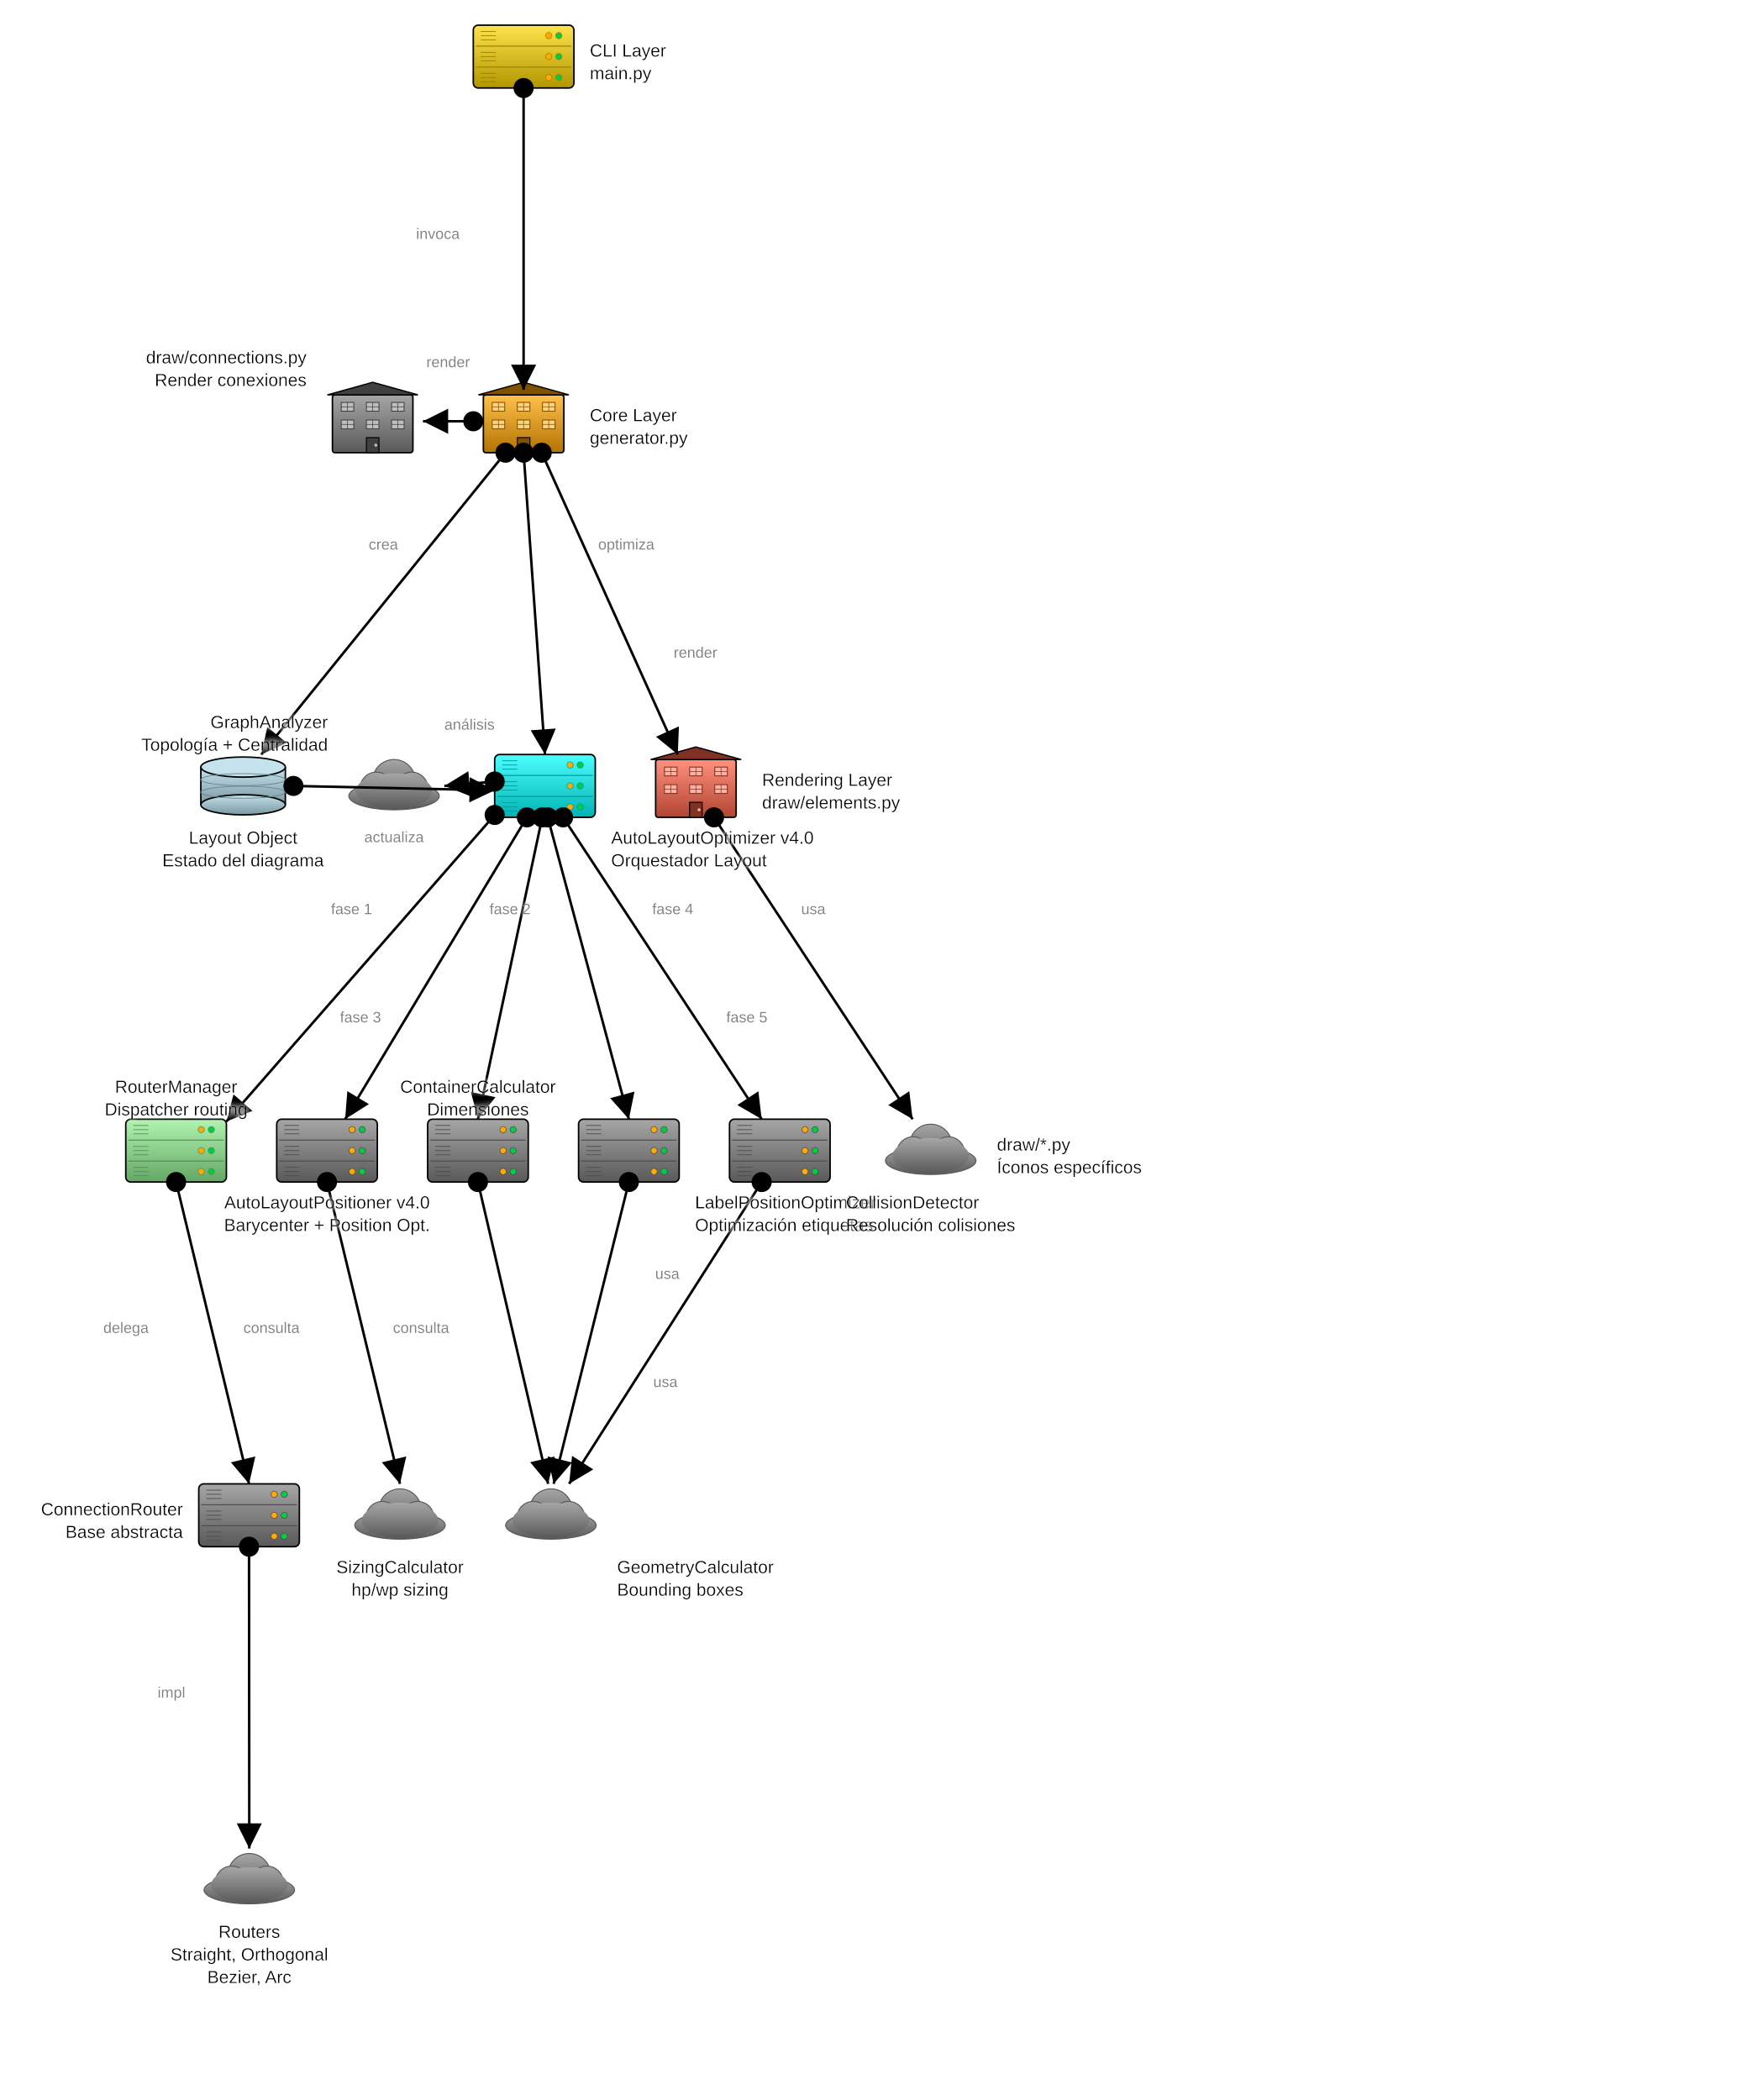
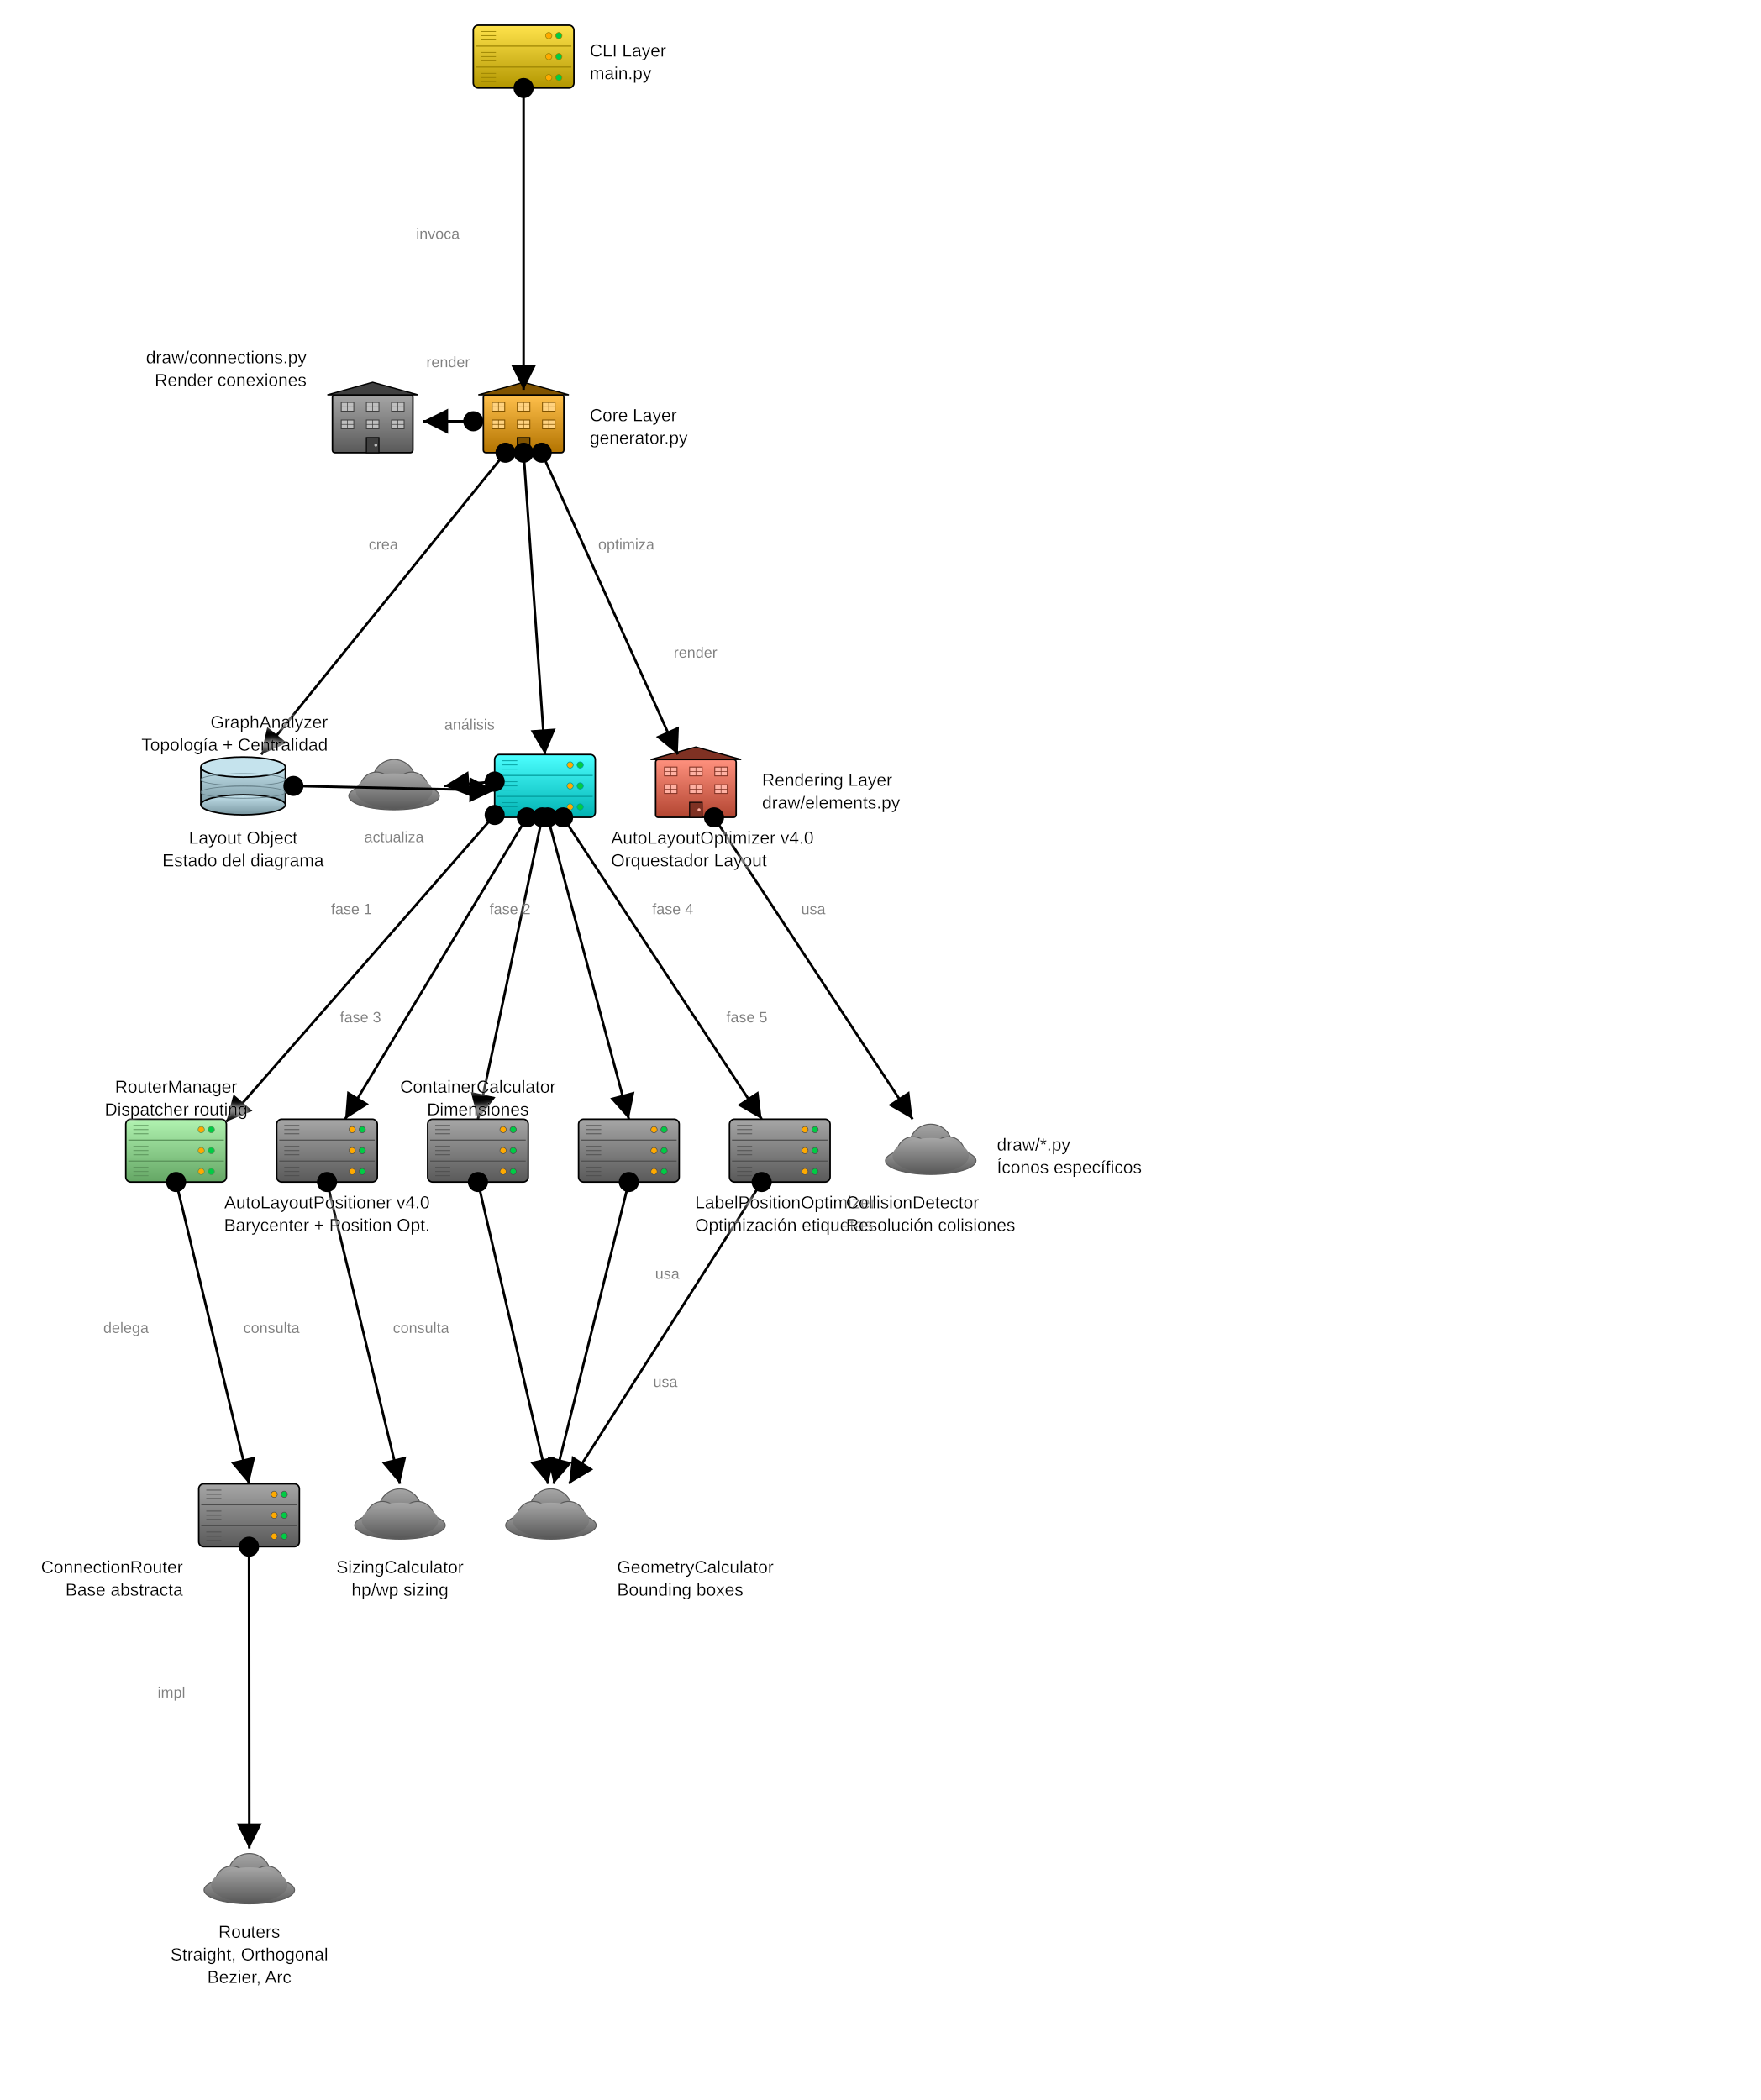
<svg xmlns="http://www.w3.org/2000/svg" baseProfile="full" height="1670" version="1.1" viewBox="0,0,1400,1670" width="1400">
  <defs>
    <filter height="140%" id="text-glow" width="140%" x="-20%" y="-20%">
      <feGaussianBlur in="SourceGraphic" result="blur" stdDeviation="2" />
      <feFlood flood-color="white" flood-opacity="1" result="color" />
      <feComposite in="color" in2="blur" operator="in" result="shadow" />
      <feMerge>
        <feMergeNode in="shadow" />
        <feMergeNode in="shadow" />
        <feMergeNode in="SourceGraphic" />
      </feMerge>
    </filter>
    <marker id="arrow-end" markerHeight="10" markerWidth="10" orient="auto" refX="10" refY="5">
      <path d="M 0 0 L 10 5 L 0 10 z" fill="black" />
    </marker>
    <marker id="arrow-start" markerHeight="10" markerWidth="10" orient="auto" refX="0" refY="5">
      <path d="M 10 0 L 0 5 L 10 10 z" fill="black" />
    </marker>
    <marker id="circle-start" markerHeight="10" markerWidth="10" orient="auto" refX="5" refY="5">
      <circle cx="5" cy="5" fill="black" r="4" />
    </marker>
    <marker id="circle-end" markerHeight="10" markerWidth="10" orient="auto" refX="5" refY="5">
      <circle cx="5" cy="5" fill="black" r="4" />
    </marker>
    <linearGradient id="gradient-cli" x1="0%" x2="0%" y1="0%" y2="100%">
      <stop offset="0%" stop-color="#ffe34c" />
      <stop offset="100%" stop-color="#b29600" />
    </linearGradient>
    <linearGradient id="gradient-generator" x1="0%" x2="0%" y1="0%" y2="100%">
      <stop offset="0%" stop-color="#ffc04c" />
      <stop offset="100%" stop-color="#b27300" />
    </linearGradient>
    <linearGradient id="gradient-layout-obj" x1="0%" x2="0%" y1="0%" y2="100%">
      <stop offset="0%" stop-color="#c5e3ed" />
      <stop offset="100%" stop-color="#7997a1" />
    </linearGradient>
    <linearGradient id="gradient-optimizer" x1="0%" x2="0%" y1="0%" y2="100%">
      <stop offset="0%" stop-color="#4cffff" />
      <stop offset="100%" stop-color="#00b2b2" />
    </linearGradient>
    <linearGradient id="gradient-positioner" x1="0%" x2="0%" y1="0%" y2="100%">
      <stop offset="0%" stop-color="#a6a6a6" />
      <stop offset="100%" stop-color="#595959" />
    </linearGradient>
    <linearGradient id="gradient-container-calc" x1="0%" x2="0%" y1="0%" y2="100%">
      <stop offset="0%" stop-color="#a6a6a6" />
      <stop offset="100%" stop-color="#595959" />
    </linearGradient>
    <linearGradient id="gradient-sizing" x1="0%" x2="0%" y1="0%" y2="100%">
      <stop offset="0%" stop-color="#a6a6a6" />
      <stop offset="100%" stop-color="#595959" />
    </linearGradient>
    <linearGradient id="gradient-geometry" x1="0%" x2="0%" y1="0%" y2="100%">
      <stop offset="0%" stop-color="#a6a6a6" />
      <stop offset="100%" stop-color="#595959" />
    </linearGradient>
    <linearGradient id="gradient-router-manager" x1="0%" x2="0%" y1="0%" y2="100%">
      <stop offset="0%" stop-color="#b1f3b1" />
      <stop offset="100%" stop-color="#64a664" />
    </linearGradient>
    <linearGradient id="gradient-router-base" x1="0%" x2="0%" y1="0%" y2="100%">
      <stop offset="0%" stop-color="#a6a6a6" />
      <stop offset="100%" stop-color="#595959" />
    </linearGradient>
    <linearGradient id="gradient-routers" x1="0%" x2="0%" y1="0%" y2="100%">
      <stop offset="0%" stop-color="#a6a6a6" />
      <stop offset="100%" stop-color="#595959" />
    </linearGradient>
    <linearGradient id="gradient-label-opt" x1="0%" x2="0%" y1="0%" y2="100%">
      <stop offset="0%" stop-color="#a6a6a6" />
      <stop offset="100%" stop-color="#595959" />
    </linearGradient>
    <linearGradient id="gradient-collision-det" x1="0%" x2="0%" y1="0%" y2="100%">
      <stop offset="0%" stop-color="#a6a6a6" />
      <stop offset="100%" stop-color="#595959" />
    </linearGradient>
    <linearGradient id="gradient-graph-analyzer" x1="0%" x2="0%" y1="0%" y2="100%">
      <stop offset="0%" stop-color="#a6a6a6" />
      <stop offset="100%" stop-color="#595959" />
    </linearGradient>
    <linearGradient id="gradient-draw-elements" x1="0%" x2="0%" y1="0%" y2="100%">
      <stop offset="0%" stop-color="#ff917e" />
      <stop offset="100%" stop-color="#b24531" />
    </linearGradient>
    <linearGradient id="gradient-draw-connections" x1="0%" x2="0%" y1="0%" y2="100%">
      <stop offset="0%" stop-color="#a6a6a6" />
      <stop offset="100%" stop-color="#595959" />
    </linearGradient>
    <linearGradient id="gradient-draw-icons" x1="0%" x2="0%" y1="0%" y2="100%">
      <stop offset="0%" stop-color="#a6a6a6" />
      <stop offset="100%" stop-color="#595959" />
    </linearGradient>
  </defs>
  <g id="cli">
    <rect fill="url(#gradient-cli)" height="50" rx="4" ry="4" stroke="black" stroke-width="1.2" width="80" x="376.305" y="20.0" />
    <line stroke="#998100" stroke-width="0.8" x1="378.305" x2="454.305" y1="36.667" y2="36.667" />
    <line stroke="#998100" stroke-width="0.8" x1="378.305" x2="454.305" y1="53.333" y2="53.333" />
    <circle cx="444.305" cy="28.333" fill="#00cc44" r="2.5" stroke="#998100" stroke-width="0.5" />
    <circle cx="436.305" cy="28.333" fill="#ffaa00" r="2.5" stroke="#998100" stroke-width="0.5" />
    <circle cx="444.305" cy="45" fill="#00cc44" r="2.5" stroke="#998100" stroke-width="0.5" />
    <circle cx="436.305" cy="45" fill="#ffaa00" r="2.5" stroke="#998100" stroke-width="0.5" />
    <circle cx="444.305" cy="61.667" fill="#00cc44" r="2.5" stroke="#998100" stroke-width="0.5" />
    <circle cx="436.305" cy="61.667" fill="#ffaa00" r="2.5" stroke="#998100" stroke-width="0.5" />
    <line stroke="#998100" stroke-width="0.6" x1="382.305" x2="394.305" y1="25.0" y2="25.0" />
    <line stroke="#998100" stroke-width="0.6" x1="382.305" x2="394.305" y1="28.333" y2="28.333" />
    <line stroke="#998100" stroke-width="0.6" x1="382.305" x2="394.305" y1="31.667" y2="31.667" />
    <line stroke="#998100" stroke-width="0.6" x1="382.305" x2="394.305" y1="41.667" y2="41.667" />
    <line stroke="#998100" stroke-width="0.6" x1="382.305" x2="394.305" y1="45" y2="45" />
    <line stroke="#998100" stroke-width="0.6" x1="382.305" x2="394.305" y1="48.333" y2="48.333" />
    <line stroke="#998100" stroke-width="0.6" x1="382.305" x2="394.305" y1="58.333" y2="58.333" />
    <line stroke="#998100" stroke-width="0.6" x1="382.305" x2="394.305" y1="61.667" y2="61.667" />
    <line stroke="#998100" stroke-width="0.6" x1="382.305" x2="394.305" y1="65.0" y2="65.0" />
  </g>
  <g id="generator">
    <rect fill="url(#gradient-generator)" height="46" rx="2" ry="2" stroke="black" stroke-width="1.2" width="64" x="384.305" y="314.0" />
    <polygon fill="#7f5200" points="380.305,314.0 416.305,304.0 452.305,314.0" stroke="black" stroke-width="1.0" />
    <rect fill="#ffd27f" height="7" stroke="#7f5200" stroke-width="0.7" width="10" x="391.305" y="320.0" />
    <line stroke="#7f5200" stroke-width="0.5" x1="396.305" x2="396.305" y1="320.0" y2="327.0" />
    <line stroke="#7f5200" stroke-width="0.5" x1="391.305" x2="401.305" y1="323.5" y2="323.5" />
    <rect fill="#ffd27f" height="7" stroke="#7f5200" stroke-width="0.7" width="10" x="411.305" y="320.0" />
    <line stroke="#7f5200" stroke-width="0.5" x1="416.305" x2="416.305" y1="320.0" y2="327.0" />
    <line stroke="#7f5200" stroke-width="0.5" x1="411.305" x2="421.305" y1="323.5" y2="323.5" />
    <rect fill="#ffd27f" height="7" stroke="#7f5200" stroke-width="0.7" width="10" x="431.305" y="320.0" />
    <line stroke="#7f5200" stroke-width="0.5" x1="436.305" x2="436.305" y1="320.0" y2="327.0" />
    <line stroke="#7f5200" stroke-width="0.5" x1="431.305" x2="441.305" y1="323.5" y2="323.5" />
    <rect fill="#ffd27f" height="7" stroke="#7f5200" stroke-width="0.7" width="10" x="391.305" y="334.0" />
    <line stroke="#7f5200" stroke-width="0.5" x1="396.305" x2="396.305" y1="334.0" y2="341.0" />
    <line stroke="#7f5200" stroke-width="0.5" x1="391.305" x2="401.305" y1="337.5" y2="337.5" />
    <rect fill="#ffd27f" height="7" stroke="#7f5200" stroke-width="0.7" width="10" x="411.305" y="334.0" />
    <line stroke="#7f5200" stroke-width="0.5" x1="416.305" x2="416.305" y1="334.0" y2="341.0" />
    <line stroke="#7f5200" stroke-width="0.5" x1="411.305" x2="421.305" y1="337.5" y2="337.5" />
    <rect fill="#ffd27f" height="7" stroke="#7f5200" stroke-width="0.7" width="10" x="431.305" y="334.0" />
    <line stroke="#7f5200" stroke-width="0.5" x1="436.305" x2="436.305" y1="334.0" y2="341.0" />
    <line stroke="#7f5200" stroke-width="0.5" x1="431.305" x2="441.305" y1="337.5" y2="337.5" />
    <rect fill="#7f5200" height="12" stroke="black" stroke-width="0.8" width="10" x="411.305" y="348.0" />
    <circle cx="418.805" cy="354.0" fill="#ffd27f" r="1.2" />
  </g>
  <g id="layout-obj">
    <rect fill="url(#gradient-layout-obj)" height="30.0" stroke="none" width="67.2" x="159.688" y="610.0" />
    <line stroke="black" stroke-width="1.2" x1="159.688" x2="159.688" y1="610.0" y2="640.0" />
    <line stroke="black" stroke-width="1.2" x1="226.888" x2="226.888" y1="610.0" y2="640.0" />
    <ellipse cx="193.288" cy="640.0" fill="url(#gradient-layout-obj)" rx="33.6" ry="8" stroke="black" stroke-width="1.2" />
    <ellipse cx="193.288" cy="610.0" fill="#c5e3ed" rx="33.6" ry="8" stroke="black" stroke-width="1.2" />
    <ellipse cx="193.288" cy="620.0" fill="none" rx="33.6" ry="4.8" stroke="#67818a" stroke-width="0.6" />
    <ellipse cx="193.288" cy="630.0" fill="none" rx="33.6" ry="4.8" stroke="#67818a" stroke-width="0.6" />
  </g>
  <g id="optimizer">
    <rect fill="url(#gradient-optimizer)" height="50" rx="4" ry="4" stroke="black" stroke-width="1.2" width="80" x="393.288" y="600.0" />
    <line stroke="#009999" stroke-width="0.8" x1="395.288" x2="471.288" y1="616.667" y2="616.667" />
    <line stroke="#009999" stroke-width="0.8" x1="395.288" x2="471.288" y1="633.333" y2="633.333" />
    <circle cx="461.288" cy="608.333" fill="#00cc44" r="2.5" stroke="#009999" stroke-width="0.5" />
    <circle cx="453.288" cy="608.333" fill="#ffaa00" r="2.5" stroke="#009999" stroke-width="0.5" />
    <circle cx="461.288" cy="625.0" fill="#00cc44" r="2.5" stroke="#009999" stroke-width="0.5" />
    <circle cx="453.288" cy="625.0" fill="#ffaa00" r="2.5" stroke="#009999" stroke-width="0.5" />
    <circle cx="461.288" cy="641.667" fill="#00cc44" r="2.5" stroke="#009999" stroke-width="0.5" />
    <circle cx="453.288" cy="641.667" fill="#ffaa00" r="2.5" stroke="#009999" stroke-width="0.5" />
    <line stroke="#009999" stroke-width="0.6" x1="399.288" x2="411.288" y1="605.0" y2="605.0" />
    <line stroke="#009999" stroke-width="0.6" x1="399.288" x2="411.288" y1="608.333" y2="608.333" />
    <line stroke="#009999" stroke-width="0.6" x1="399.288" x2="411.288" y1="611.667" y2="611.667" />
    <line stroke="#009999" stroke-width="0.6" x1="399.288" x2="411.288" y1="621.667" y2="621.667" />
    <line stroke="#009999" stroke-width="0.6" x1="399.288" x2="411.288" y1="625.0" y2="625.0" />
    <line stroke="#009999" stroke-width="0.6" x1="399.288" x2="411.288" y1="628.333" y2="628.333" />
    <line stroke="#009999" stroke-width="0.6" x1="399.288" x2="411.288" y1="638.333" y2="638.333" />
    <line stroke="#009999" stroke-width="0.6" x1="399.288" x2="411.288" y1="641.667" y2="641.667" />
    <line stroke="#009999" stroke-width="0.6" x1="399.288" x2="411.288" y1="645.0" y2="645.0" />
  </g>
  <g id="positioner">
    <rect fill="url(#gradient-positioner)" height="50" rx="4" ry="4" stroke="black" stroke-width="1.2" width="80" x="220.0" y="890.0" />
    <line stroke="#4c4c4c" stroke-width="0.8" x1="222.0" x2="298.0" y1="906.667" y2="906.667" />
    <line stroke="#4c4c4c" stroke-width="0.8" x1="222.0" x2="298.0" y1="923.333" y2="923.333" />
    <circle cx="288.0" cy="898.333" fill="#00cc44" r="2.5" stroke="#4c4c4c" stroke-width="0.5" />
    <circle cx="280.0" cy="898.333" fill="#ffaa00" r="2.5" stroke="#4c4c4c" stroke-width="0.5" />
    <circle cx="288.0" cy="915.0" fill="#00cc44" r="2.5" stroke="#4c4c4c" stroke-width="0.5" />
    <circle cx="280.0" cy="915.0" fill="#ffaa00" r="2.5" stroke="#4c4c4c" stroke-width="0.5" />
    <circle cx="288.0" cy="931.667" fill="#00cc44" r="2.5" stroke="#4c4c4c" stroke-width="0.5" />
    <circle cx="280.0" cy="931.667" fill="#ffaa00" r="2.5" stroke="#4c4c4c" stroke-width="0.5" />
    <line stroke="#4c4c4c" stroke-width="0.6" x1="226.0" x2="238.0" y1="895.0" y2="895.0" />
    <line stroke="#4c4c4c" stroke-width="0.6" x1="226.0" x2="238.0" y1="898.333" y2="898.333" />
    <line stroke="#4c4c4c" stroke-width="0.6" x1="226.0" x2="238.0" y1="901.667" y2="901.667" />
    <line stroke="#4c4c4c" stroke-width="0.6" x1="226.0" x2="238.0" y1="911.667" y2="911.667" />
    <line stroke="#4c4c4c" stroke-width="0.6" x1="226.0" x2="238.0" y1="915.0" y2="915.0" />
    <line stroke="#4c4c4c" stroke-width="0.6" x1="226.0" x2="238.0" y1="918.333" y2="918.333" />
    <line stroke="#4c4c4c" stroke-width="0.6" x1="226.0" x2="238.0" y1="928.333" y2="928.333" />
    <line stroke="#4c4c4c" stroke-width="0.6" x1="226.0" x2="238.0" y1="931.667" y2="931.667" />
    <line stroke="#4c4c4c" stroke-width="0.6" x1="226.0" x2="238.0" y1="935.0" y2="935.0" />
  </g>
  <g id="container-calc">
    <rect fill="url(#gradient-container-calc)" height="50" rx="4" ry="4" stroke="black" stroke-width="1.2" width="80" x="340.0" y="890.0" />
    <line stroke="#4c4c4c" stroke-width="0.8" x1="342.0" x2="418.0" y1="906.667" y2="906.667" />
    <line stroke="#4c4c4c" stroke-width="0.8" x1="342.0" x2="418.0" y1="923.333" y2="923.333" />
    <circle cx="408.0" cy="898.333" fill="#00cc44" r="2.5" stroke="#4c4c4c" stroke-width="0.5" />
    <circle cx="400.0" cy="898.333" fill="#ffaa00" r="2.5" stroke="#4c4c4c" stroke-width="0.5" />
    <circle cx="408.0" cy="915.0" fill="#00cc44" r="2.5" stroke="#4c4c4c" stroke-width="0.5" />
    <circle cx="400.0" cy="915.0" fill="#ffaa00" r="2.5" stroke="#4c4c4c" stroke-width="0.5" />
    <circle cx="408.0" cy="931.667" fill="#00cc44" r="2.5" stroke="#4c4c4c" stroke-width="0.5" />
    <circle cx="400.0" cy="931.667" fill="#ffaa00" r="2.5" stroke="#4c4c4c" stroke-width="0.5" />
    <line stroke="#4c4c4c" stroke-width="0.6" x1="346.0" x2="358.0" y1="895.0" y2="895.0" />
    <line stroke="#4c4c4c" stroke-width="0.6" x1="346.0" x2="358.0" y1="898.333" y2="898.333" />
    <line stroke="#4c4c4c" stroke-width="0.6" x1="346.0" x2="358.0" y1="901.667" y2="901.667" />
    <line stroke="#4c4c4c" stroke-width="0.6" x1="346.0" x2="358.0" y1="911.667" y2="911.667" />
    <line stroke="#4c4c4c" stroke-width="0.6" x1="346.0" x2="358.0" y1="915.0" y2="915.0" />
    <line stroke="#4c4c4c" stroke-width="0.6" x1="346.0" x2="358.0" y1="918.333" y2="918.333" />
    <line stroke="#4c4c4c" stroke-width="0.6" x1="346.0" x2="358.0" y1="928.333" y2="928.333" />
    <line stroke="#4c4c4c" stroke-width="0.6" x1="346.0" x2="358.0" y1="931.667" y2="931.667" />
    <line stroke="#4c4c4c" stroke-width="0.6" x1="346.0" x2="358.0" y1="935.0" y2="935.0" />
  </g>
  <g id="sizing">
    <ellipse cx="318.017" cy="1213.0" fill="url(#gradient-sizing)" rx="36.0" ry="11.0" stroke="#595959" stroke-width="0.8" />
    <circle cx="318.017" cy="1201.0" fill="url(#gradient-sizing)" r="17.0" stroke="#595959" stroke-width="0.8" />
    <circle cx="304.017" cy="1207.0" fill="url(#gradient-sizing)" r="13.0" stroke="#595959" stroke-width="0.8" />
    <circle cx="332.017" cy="1207.0" fill="url(#gradient-sizing)" r="13.0" stroke="#595959" stroke-width="0.8" />
    <ellipse cx="318.017" cy="1209.0" fill="url(#gradient-sizing)" rx="30.4" ry="14" stroke="none" />
  </g>
  <g id="geometry">
    <ellipse cx="438.017" cy="1213.0" fill="url(#gradient-geometry)" rx="36.0" ry="11.0" stroke="#595959" stroke-width="0.8" />
    <circle cx="438.017" cy="1201.0" fill="url(#gradient-geometry)" r="17.0" stroke="#595959" stroke-width="0.8" />
    <circle cx="424.017" cy="1207.0" fill="url(#gradient-geometry)" r="13.0" stroke="#595959" stroke-width="0.8" />
    <circle cx="452.017" cy="1207.0" fill="url(#gradient-geometry)" r="13.0" stroke="#595959" stroke-width="0.8" />
    <ellipse cx="438.017" cy="1209.0" fill="url(#gradient-geometry)" rx="30.4" ry="14" stroke="none" />
  </g>
  <g id="router-manager">
    <rect fill="url(#gradient-router-manager)" height="50" rx="4" ry="4" stroke="black" stroke-width="1.2" width="80" x="100.0" y="890.0" />
    <line stroke="#568e56" stroke-width="0.8" x1="102.0" x2="178.0" y1="906.667" y2="906.667" />
    <line stroke="#568e56" stroke-width="0.8" x1="102.0" x2="178.0" y1="923.333" y2="923.333" />
    <circle cx="168.0" cy="898.333" fill="#00cc44" r="2.5" stroke="#568e56" stroke-width="0.5" />
    <circle cx="160.0" cy="898.333" fill="#ffaa00" r="2.5" stroke="#568e56" stroke-width="0.5" />
    <circle cx="168.0" cy="915.0" fill="#00cc44" r="2.5" stroke="#568e56" stroke-width="0.5" />
    <circle cx="160.0" cy="915.0" fill="#ffaa00" r="2.5" stroke="#568e56" stroke-width="0.5" />
    <circle cx="168.0" cy="931.667" fill="#00cc44" r="2.5" stroke="#568e56" stroke-width="0.5" />
    <circle cx="160.0" cy="931.667" fill="#ffaa00" r="2.5" stroke="#568e56" stroke-width="0.5" />
    <line stroke="#568e56" stroke-width="0.6" x1="106.0" x2="118.0" y1="895.0" y2="895.0" />
    <line stroke="#568e56" stroke-width="0.6" x1="106.0" x2="118.0" y1="898.333" y2="898.333" />
    <line stroke="#568e56" stroke-width="0.6" x1="106.0" x2="118.0" y1="901.667" y2="901.667" />
    <line stroke="#568e56" stroke-width="0.6" x1="106.0" x2="118.0" y1="911.667" y2="911.667" />
    <line stroke="#568e56" stroke-width="0.6" x1="106.0" x2="118.0" y1="915.0" y2="915.0" />
    <line stroke="#568e56" stroke-width="0.6" x1="106.0" x2="118.0" y1="918.333" y2="918.333" />
    <line stroke="#568e56" stroke-width="0.6" x1="106.0" x2="118.0" y1="928.333" y2="928.333" />
    <line stroke="#568e56" stroke-width="0.6" x1="106.0" x2="118.0" y1="931.667" y2="931.667" />
    <line stroke="#568e56" stroke-width="0.6" x1="106.0" x2="118.0" y1="935.0" y2="935.0" />
  </g>
  <g id="router-base">
    <rect fill="url(#gradient-router-base)" height="50" rx="4" ry="4" stroke="black" stroke-width="1.2" width="80" x="158.017" y="1180.0" />
    <line stroke="#4c4c4c" stroke-width="0.8" x1="160.017" x2="236.017" y1="1196.667" y2="1196.667" />
    <line stroke="#4c4c4c" stroke-width="0.8" x1="160.017" x2="236.017" y1="1213.333" y2="1213.333" />
    <circle cx="226.017" cy="1188.333" fill="#00cc44" r="2.5" stroke="#4c4c4c" stroke-width="0.5" />
    <circle cx="218.017" cy="1188.333" fill="#ffaa00" r="2.5" stroke="#4c4c4c" stroke-width="0.5" />
    <circle cx="226.017" cy="1205.0" fill="#00cc44" r="2.5" stroke="#4c4c4c" stroke-width="0.5" />
    <circle cx="218.017" cy="1205.0" fill="#ffaa00" r="2.5" stroke="#4c4c4c" stroke-width="0.5" />
    <circle cx="226.017" cy="1221.667" fill="#00cc44" r="2.5" stroke="#4c4c4c" stroke-width="0.5" />
    <circle cx="218.017" cy="1221.667" fill="#ffaa00" r="2.5" stroke="#4c4c4c" stroke-width="0.5" />
    <line stroke="#4c4c4c" stroke-width="0.6" x1="164.017" x2="176.017" y1="1185.0" y2="1185.0" />
    <line stroke="#4c4c4c" stroke-width="0.6" x1="164.017" x2="176.017" y1="1188.333" y2="1188.333" />
    <line stroke="#4c4c4c" stroke-width="0.6" x1="164.017" x2="176.017" y1="1191.667" y2="1191.667" />
    <line stroke="#4c4c4c" stroke-width="0.6" x1="164.017" x2="176.017" y1="1201.667" y2="1201.667" />
    <line stroke="#4c4c4c" stroke-width="0.6" x1="164.017" x2="176.017" y1="1205.0" y2="1205.0" />
    <line stroke="#4c4c4c" stroke-width="0.6" x1="164.017" x2="176.017" y1="1208.333" y2="1208.333" />
    <line stroke="#4c4c4c" stroke-width="0.6" x1="164.017" x2="176.017" y1="1218.333" y2="1218.333" />
    <line stroke="#4c4c4c" stroke-width="0.6" x1="164.017" x2="176.017" y1="1221.667" y2="1221.667" />
    <line stroke="#4c4c4c" stroke-width="0.6" x1="164.017" x2="176.017" y1="1225.0" y2="1225.0" />
  </g>
  <g id="routers">
    <ellipse cx="198.22" cy="1503.0" fill="url(#gradient-routers)" rx="36.0" ry="11.0" stroke="#595959" stroke-width="0.8" />
    <circle cx="198.22" cy="1491.0" fill="url(#gradient-routers)" r="17.0" stroke="#595959" stroke-width="0.8" />
    <circle cx="184.22" cy="1497.0" fill="url(#gradient-routers)" r="13.0" stroke="#595959" stroke-width="0.8" />
    <circle cx="212.22" cy="1497.0" fill="url(#gradient-routers)" r="13.0" stroke="#595959" stroke-width="0.8" />
    <ellipse cx="198.22" cy="1499.0" fill="url(#gradient-routers)" rx="30.4" ry="14" stroke="none" />
  </g>
  <g id="label-opt">
    <rect fill="url(#gradient-label-opt)" height="50" rx="4" ry="4" stroke="black" stroke-width="1.2" width="80" x="460.0" y="890.0" />
    <line stroke="#4c4c4c" stroke-width="0.8" x1="462.0" x2="538.0" y1="906.667" y2="906.667" />
    <line stroke="#4c4c4c" stroke-width="0.8" x1="462.0" x2="538.0" y1="923.333" y2="923.333" />
    <circle cx="528.0" cy="898.333" fill="#00cc44" r="2.5" stroke="#4c4c4c" stroke-width="0.5" />
    <circle cx="520.0" cy="898.333" fill="#ffaa00" r="2.5" stroke="#4c4c4c" stroke-width="0.5" />
    <circle cx="528.0" cy="915.0" fill="#00cc44" r="2.5" stroke="#4c4c4c" stroke-width="0.5" />
    <circle cx="520.0" cy="915.0" fill="#ffaa00" r="2.5" stroke="#4c4c4c" stroke-width="0.5" />
    <circle cx="528.0" cy="931.667" fill="#00cc44" r="2.5" stroke="#4c4c4c" stroke-width="0.5" />
    <circle cx="520.0" cy="931.667" fill="#ffaa00" r="2.5" stroke="#4c4c4c" stroke-width="0.5" />
    <line stroke="#4c4c4c" stroke-width="0.6" x1="466.0" x2="478.0" y1="895.0" y2="895.0" />
    <line stroke="#4c4c4c" stroke-width="0.6" x1="466.0" x2="478.0" y1="898.333" y2="898.333" />
    <line stroke="#4c4c4c" stroke-width="0.6" x1="466.0" x2="478.0" y1="901.667" y2="901.667" />
    <line stroke="#4c4c4c" stroke-width="0.6" x1="466.0" x2="478.0" y1="911.667" y2="911.667" />
    <line stroke="#4c4c4c" stroke-width="0.6" x1="466.0" x2="478.0" y1="915.0" y2="915.0" />
    <line stroke="#4c4c4c" stroke-width="0.6" x1="466.0" x2="478.0" y1="918.333" y2="918.333" />
    <line stroke="#4c4c4c" stroke-width="0.6" x1="466.0" x2="478.0" y1="928.333" y2="928.333" />
    <line stroke="#4c4c4c" stroke-width="0.6" x1="466.0" x2="478.0" y1="931.667" y2="931.667" />
    <line stroke="#4c4c4c" stroke-width="0.6" x1="466.0" x2="478.0" y1="935.0" y2="935.0" />
  </g>
  <g id="collision-det">
    <rect fill="url(#gradient-collision-det)" height="50" rx="4" ry="4" stroke="black" stroke-width="1.2" width="80" x="580.0" y="890.0" />
    <line stroke="#4c4c4c" stroke-width="0.8" x1="582.0" x2="658.0" y1="906.667" y2="906.667" />
    <line stroke="#4c4c4c" stroke-width="0.8" x1="582.0" x2="658.0" y1="923.333" y2="923.333" />
    <circle cx="648.0" cy="898.333" fill="#00cc44" r="2.5" stroke="#4c4c4c" stroke-width="0.5" />
    <circle cx="640.0" cy="898.333" fill="#ffaa00" r="2.5" stroke="#4c4c4c" stroke-width="0.5" />
    <circle cx="648.0" cy="915.0" fill="#00cc44" r="2.5" stroke="#4c4c4c" stroke-width="0.5" />
    <circle cx="640.0" cy="915.0" fill="#ffaa00" r="2.5" stroke="#4c4c4c" stroke-width="0.5" />
    <circle cx="648.0" cy="931.667" fill="#00cc44" r="2.5" stroke="#4c4c4c" stroke-width="0.5" />
    <circle cx="640.0" cy="931.667" fill="#ffaa00" r="2.5" stroke="#4c4c4c" stroke-width="0.5" />
    <line stroke="#4c4c4c" stroke-width="0.6" x1="586.0" x2="598.0" y1="895.0" y2="895.0" />
    <line stroke="#4c4c4c" stroke-width="0.6" x1="586.0" x2="598.0" y1="898.333" y2="898.333" />
    <line stroke="#4c4c4c" stroke-width="0.6" x1="586.0" x2="598.0" y1="901.667" y2="901.667" />
    <line stroke="#4c4c4c" stroke-width="0.6" x1="586.0" x2="598.0" y1="911.667" y2="911.667" />
    <line stroke="#4c4c4c" stroke-width="0.6" x1="586.0" x2="598.0" y1="915.0" y2="915.0" />
    <line stroke="#4c4c4c" stroke-width="0.6" x1="586.0" x2="598.0" y1="918.333" y2="918.333" />
    <line stroke="#4c4c4c" stroke-width="0.6" x1="586.0" x2="598.0" y1="928.333" y2="928.333" />
    <line stroke="#4c4c4c" stroke-width="0.6" x1="586.0" x2="598.0" y1="931.667" y2="931.667" />
    <line stroke="#4c4c4c" stroke-width="0.6" x1="586.0" x2="598.0" y1="935.0" y2="935.0" />
  </g>
  <g id="graph-analyzer">
    <ellipse cx="313.288" cy="633.0" fill="url(#gradient-graph-analyzer)" rx="36.0" ry="11.0" stroke="#595959" stroke-width="0.8" />
    <circle cx="313.288" cy="621.0" fill="url(#gradient-graph-analyzer)" r="17.0" stroke="#595959" stroke-width="0.8" />
    <circle cx="299.288" cy="627.0" fill="url(#gradient-graph-analyzer)" r="13.0" stroke="#595959" stroke-width="0.8" />
    <circle cx="327.288" cy="627.0" fill="url(#gradient-graph-analyzer)" r="13.0" stroke="#595959" stroke-width="0.8" />
    <ellipse cx="313.288" cy="629.0" fill="url(#gradient-graph-analyzer)" rx="30.4" ry="14" stroke="none" />
  </g>
  <g id="draw-elements">
    <rect fill="url(#gradient-draw-elements)" height="46" rx="2" ry="2" stroke="black" stroke-width="1.2" width="64" x="521.288" y="604.0" />
    <polygon fill="#7f3123" points="517.288,604.0 553.288,594.0 589.288,604.0" stroke="black" stroke-width="1.0" />
    <rect fill="#ffb1a3" height="7" stroke="#7f3123" stroke-width="0.7" width="10" x="528.288" y="610.0" />
    <line stroke="#7f3123" stroke-width="0.5" x1="533.288" x2="533.288" y1="610.0" y2="617.0" />
    <line stroke="#7f3123" stroke-width="0.5" x1="528.288" x2="538.288" y1="613.5" y2="613.5" />
    <rect fill="#ffb1a3" height="7" stroke="#7f3123" stroke-width="0.7" width="10" x="548.288" y="610.0" />
    <line stroke="#7f3123" stroke-width="0.5" x1="553.288" x2="553.288" y1="610.0" y2="617.0" />
    <line stroke="#7f3123" stroke-width="0.5" x1="548.288" x2="558.288" y1="613.5" y2="613.5" />
    <rect fill="#ffb1a3" height="7" stroke="#7f3123" stroke-width="0.7" width="10" x="568.288" y="610.0" />
    <line stroke="#7f3123" stroke-width="0.5" x1="573.288" x2="573.288" y1="610.0" y2="617.0" />
    <line stroke="#7f3123" stroke-width="0.5" x1="568.288" x2="578.288" y1="613.5" y2="613.5" />
    <rect fill="#ffb1a3" height="7" stroke="#7f3123" stroke-width="0.7" width="10" x="528.288" y="624.0" />
    <line stroke="#7f3123" stroke-width="0.5" x1="533.288" x2="533.288" y1="624.0" y2="631.0" />
    <line stroke="#7f3123" stroke-width="0.5" x1="528.288" x2="538.288" y1="627.5" y2="627.5" />
    <rect fill="#ffb1a3" height="7" stroke="#7f3123" stroke-width="0.7" width="10" x="548.288" y="624.0" />
    <line stroke="#7f3123" stroke-width="0.5" x1="553.288" x2="553.288" y1="624.0" y2="631.0" />
    <line stroke="#7f3123" stroke-width="0.5" x1="548.288" x2="558.288" y1="627.5" y2="627.5" />
    <rect fill="#ffb1a3" height="7" stroke="#7f3123" stroke-width="0.7" width="10" x="568.288" y="624.0" />
    <line stroke="#7f3123" stroke-width="0.5" x1="573.288" x2="573.288" y1="624.0" y2="631.0" />
    <line stroke="#7f3123" stroke-width="0.5" x1="568.288" x2="578.288" y1="627.5" y2="627.5" />
    <rect fill="#7f3123" height="12" stroke="black" stroke-width="0.8" width="10" x="548.288" y="638.0" />
    <circle cx="555.788" cy="644.0" fill="#ffb1a3" r="1.2" />
  </g>
  <g id="draw-connections">
    <rect fill="url(#gradient-draw-connections)" height="46" rx="2" ry="2" stroke="black" stroke-width="1.2" width="64" x="264.305" y="314.0" />
    <polygon fill="#404040" points="260.305,314.0 296.305,304.0 332.305,314.0" stroke="black" stroke-width="1.0" />
    <rect fill="#bfbfbf" height="7" stroke="#404040" stroke-width="0.7" width="10" x="271.305" y="320.0" />
    <line stroke="#404040" stroke-width="0.5" x1="276.305" x2="276.305" y1="320.0" y2="327.0" />
    <line stroke="#404040" stroke-width="0.5" x1="271.305" x2="281.305" y1="323.5" y2="323.5" />
    <rect fill="#bfbfbf" height="7" stroke="#404040" stroke-width="0.7" width="10" x="291.305" y="320.0" />
    <line stroke="#404040" stroke-width="0.5" x1="296.305" x2="296.305" y1="320.0" y2="327.0" />
    <line stroke="#404040" stroke-width="0.5" x1="291.305" x2="301.305" y1="323.5" y2="323.5" />
    <rect fill="#bfbfbf" height="7" stroke="#404040" stroke-width="0.7" width="10" x="311.305" y="320.0" />
    <line stroke="#404040" stroke-width="0.5" x1="316.305" x2="316.305" y1="320.0" y2="327.0" />
    <line stroke="#404040" stroke-width="0.5" x1="311.305" x2="321.305" y1="323.5" y2="323.5" />
    <rect fill="#bfbfbf" height="7" stroke="#404040" stroke-width="0.7" width="10" x="271.305" y="334.0" />
    <line stroke="#404040" stroke-width="0.5" x1="276.305" x2="276.305" y1="334.0" y2="341.0" />
    <line stroke="#404040" stroke-width="0.5" x1="271.305" x2="281.305" y1="337.5" y2="337.5" />
    <rect fill="#bfbfbf" height="7" stroke="#404040" stroke-width="0.7" width="10" x="291.305" y="334.0" />
    <line stroke="#404040" stroke-width="0.5" x1="296.305" x2="296.305" y1="334.0" y2="341.0" />
    <line stroke="#404040" stroke-width="0.5" x1="291.305" x2="301.305" y1="337.5" y2="337.5" />
    <rect fill="#bfbfbf" height="7" stroke="#404040" stroke-width="0.7" width="10" x="311.305" y="334.0" />
    <line stroke="#404040" stroke-width="0.5" x1="316.305" x2="316.305" y1="334.0" y2="341.0" />
    <line stroke="#404040" stroke-width="0.5" x1="311.305" x2="321.305" y1="337.5" y2="337.5" />
    <rect fill="#404040" height="12" stroke="black" stroke-width="0.8" width="10" x="291.305" y="348.0" />
    <circle cx="298.805" cy="354.0" fill="#bfbfbf" r="1.2" />
  </g>
  <g id="draw-icons">
    <ellipse cx="740.0" cy="923.0" fill="url(#gradient-draw-icons)" rx="36.0" ry="11.0" stroke="#595959" stroke-width="0.8" />
    <circle cx="740.0" cy="911.0" fill="url(#gradient-draw-icons)" r="17.0" stroke="#595959" stroke-width="0.8" />
    <circle cx="726.0" cy="917.0" fill="url(#gradient-draw-icons)" r="13.0" stroke="#595959" stroke-width="0.8" />
    <circle cx="754.0" cy="917.0" fill="url(#gradient-draw-icons)" r="13.0" stroke="#595959" stroke-width="0.8" />
    <ellipse cx="740.0" cy="919.0" fill="url(#gradient-draw-icons)" rx="30.4" ry="14" stroke="none" />
  </g>
  <line marker-end="url(#arrow-end)" marker-start="url(#circle-start)" stroke="black" stroke-width="2" x1="416.3" x2="416.3" y1="70.0" y2="310.0" />
  <line marker-end="url(#arrow-end)" marker-start="url(#circle-start)" stroke="black" stroke-width="2" x1="401.9" x2="207.7" y1="360.0" y2="600.0" />
  <line marker-end="url(#arrow-end)" marker-start="url(#circle-start)" stroke="black" stroke-width="2" x1="416.3" x2="433.3" y1="360.0" y2="600.0" />
  <line marker-end="url(#arrow-end)" marker-start="url(#circle-start)" stroke="black" stroke-width="2" x1="418.9" x2="274.4" y1="650.0" y2="890.0" />
  <line marker-end="url(#arrow-end)" marker-start="url(#circle-start)" stroke="black" stroke-width="2" x1="431.1" x2="380.0" y1="650.0" y2="890.0" />
  <line marker-end="url(#arrow-end)" marker-start="url(#circle-start)" stroke="black" stroke-width="2" x1="393.3" x2="180.0" y1="648.1" y2="891.9" />
  <line marker-end="url(#arrow-end)" marker-start="url(#circle-start)" stroke="black" stroke-width="2" x1="435.5" x2="500.0" y1="650.0" y2="890.0" />
  <line marker-end="url(#arrow-end)" marker-start="url(#circle-start)" stroke="black" stroke-width="2" x1="447.7" x2="605.6" y1="650.0" y2="890.0" />
  <line marker-end="url(#arrow-end)" marker-start="url(#circle-start)" stroke="black" stroke-width="2" x1="393.3" x2="353.3" y1="621.5" y2="625.0" />
  <line marker-end="url(#arrow-end)" marker-start="url(#circle-start)" stroke="black" stroke-width="2" x1="260.0" x2="318.0" y1="940.0" y2="1180.0" />
  <line marker-end="url(#arrow-end)" marker-start="url(#circle-start)" stroke="black" stroke-width="2" x1="380.0" x2="435.8" y1="940.0" y2="1180.0" />
  <line marker-end="url(#arrow-end)" marker-start="url(#circle-start)" stroke="black" stroke-width="2" x1="140.0" x2="198.0" y1="940.0" y2="1180.0" />
  <line marker-end="url(#arrow-end)" marker-start="url(#circle-start)" stroke="black" stroke-width="2" x1="198.0" x2="198.2" y1="1230.0" y2="1470.0" />
  <line marker-end="url(#arrow-end)" marker-start="url(#circle-start)" stroke="black" stroke-width="2" x1="500.0" x2="440.2" y1="940.0" y2="1180.0" />
  <line marker-end="url(#arrow-end)" marker-start="url(#circle-start)" stroke="black" stroke-width="2" x1="605.6" x2="452.5" y1="940.0" y2="1180.0" />
  <line marker-end="url(#circle-end)" marker-start="url(#arrow-start)" stroke="black" stroke-width="2" x1="393.3" x2="233.3" y1="628.5" y2="625.0" />
  <line marker-end="url(#arrow-end)" marker-start="url(#circle-start)" stroke="black" stroke-width="2" x1="430.7" x2="538.9" y1="360.0" y2="600.0" />
  <line marker-end="url(#arrow-end)" marker-start="url(#circle-start)" stroke="black" stroke-width="2" x1="376.3" x2="336.3" y1="335.0" y2="335.0" />
  <line marker-end="url(#arrow-end)" marker-start="url(#circle-start)" stroke="black" stroke-width="2" x1="567.7" x2="725.6" y1="650.0" y2="890.0" />
  <text fill="black" filter="url(#text-glow)" font-family="Arial, sans-serif" font-size="14px" text-anchor="start" x="468.905" y="45.0">CLI Layer</text>
  <text fill="black" filter="url(#text-glow)" font-family="Arial, sans-serif" font-size="14px" text-anchor="start" x="468.905" y="63.0">main.py</text>
  <text fill="black" filter="url(#text-glow)" font-family="Arial, sans-serif" font-size="14px" text-anchor="start" x="468.905" y="335.0">Core Layer</text>
  <text fill="black" filter="url(#text-glow)" font-family="Arial, sans-serif" font-size="14px" text-anchor="start" x="468.905" y="353.0">generator.py</text>
  <text fill="black" filter="url(#text-glow)" font-family="Arial, sans-serif" font-size="14px" text-anchor="middle" x="193.288" y="671.0">Layout Object</text>
  <text fill="black" filter="url(#text-glow)" font-family="Arial, sans-serif" font-size="14px" text-anchor="middle" x="193.288" y="689.0">Estado del diagrama</text>
  <text fill="black" filter="url(#text-glow)" font-family="Arial, sans-serif" font-size="14px" text-anchor="start" x="485.888" y="671.0">AutoLayoutOptimizer v4.0</text>
  <text fill="black" filter="url(#text-glow)" font-family="Arial, sans-serif" font-size="14px" text-anchor="start" x="485.888" y="689.0">Orquestador Layout</text>
  <text fill="black" filter="url(#text-glow)" font-family="Arial, sans-serif" font-size="14px" text-anchor="middle" x="260.0" y="961.0">AutoLayoutPositioner v4.0</text>
  <text fill="black" filter="url(#text-glow)" font-family="Arial, sans-serif" font-size="14px" text-anchor="middle" x="260.0" y="979.0">Barycenter + Position Opt.</text>
  <text fill="black" filter="url(#text-glow)" font-family="Arial, sans-serif" font-size="14px" text-anchor="middle" x="380.0" y="869.0">ContainerCalculator</text>
  <text fill="black" filter="url(#text-glow)" font-family="Arial, sans-serif" font-size="14px" text-anchor="middle" x="380.0" y="887.0">Dimensiones</text>
  <text fill="black" filter="url(#text-glow)" font-family="Arial, sans-serif" font-size="14px" text-anchor="middle" x="318.017" y="1251.0">SizingCalculator</text>
  <text fill="black" filter="url(#text-glow)" font-family="Arial, sans-serif" font-size="14px" text-anchor="middle" x="318.017" y="1269.0">hp/wp sizing</text>
  <text fill="black" filter="url(#text-glow)" font-family="Arial, sans-serif" font-size="14px" text-anchor="start" x="490.617" y="1251.0">GeometryCalculator</text>
  <text fill="black" filter="url(#text-glow)" font-family="Arial, sans-serif" font-size="14px" text-anchor="start" x="490.617" y="1269.0">Bounding boxes</text>
  <text fill="black" filter="url(#text-glow)" font-family="Arial, sans-serif" font-size="14px" text-anchor="middle" x="140.0" y="869.0">RouterManager</text>
  <text fill="black" filter="url(#text-glow)" font-family="Arial, sans-serif" font-size="14px" text-anchor="middle" x="140.0" y="887.0">Dispatcher routing</text>
-   <text fill="black" filter="url(#text-glow)" font-family="Arial, sans-serif" font-size="14px" text-anchor="end" x="145.417" y="1205.0">ConnectionRouter</text>
-   <text fill="black" filter="url(#text-glow)" font-family="Arial, sans-serif" font-size="14px" text-anchor="end" x="145.417" y="1223.0">Base abstracta</text>
+   <text fill="black" filter="url(#text-glow)" font-family="Arial, sans-serif" font-size="14px" text-anchor="end" x="145.417" y="1251.0">ConnectionRouter</text>
+   <text fill="black" filter="url(#text-glow)" font-family="Arial, sans-serif" font-size="14px" text-anchor="end" x="145.417" y="1269.0">Base abstracta</text>
  <text fill="black" filter="url(#text-glow)" font-family="Arial, sans-serif" font-size="14px" text-anchor="middle" x="198.22" y="1541.0">Routers</text>
  <text fill="black" filter="url(#text-glow)" font-family="Arial, sans-serif" font-size="14px" text-anchor="middle" x="198.22" y="1559.0">Straight, Orthogonal</text>
  <text fill="black" filter="url(#text-glow)" font-family="Arial, sans-serif" font-size="14px" text-anchor="middle" x="198.22" y="1577.0">Bezier, Arc</text>
  <text fill="black" filter="url(#text-glow)" font-family="Arial, sans-serif" font-size="14px" text-anchor="start" x="552.6" y="961.0">LabelPositionOptimizer</text>
  <text fill="black" filter="url(#text-glow)" font-family="Arial, sans-serif" font-size="14px" text-anchor="start" x="552.6" y="979.0">Optimización etiquetas</text>
  <text fill="black" filter="url(#text-glow)" font-family="Arial, sans-serif" font-size="14px" text-anchor="start" x="672.6" y="961.0">CollisionDetector</text>
  <text fill="black" filter="url(#text-glow)" font-family="Arial, sans-serif" font-size="14px" text-anchor="start" x="672.6" y="979.0">Resolución colisiones</text>
  <text fill="black" filter="url(#text-glow)" font-family="Arial, sans-serif" font-size="14px" text-anchor="end" x="260.688" y="579.0">GraphAnalyzer</text>
  <text fill="black" filter="url(#text-glow)" font-family="Arial, sans-serif" font-size="14px" text-anchor="end" x="260.688" y="597.0">Topología + Centralidad</text>
  <text fill="black" filter="url(#text-glow)" font-family="Arial, sans-serif" font-size="14px" text-anchor="start" x="605.888" y="625.0">Rendering Layer</text>
  <text fill="black" filter="url(#text-glow)" font-family="Arial, sans-serif" font-size="14px" text-anchor="start" x="605.888" y="643.0">draw/elements.py</text>
  <text fill="black" filter="url(#text-glow)" font-family="Arial, sans-serif" font-size="14px" text-anchor="end" x="243.705" y="289.0">draw/connections.py</text>
  <text fill="black" filter="url(#text-glow)" font-family="Arial, sans-serif" font-size="14px" text-anchor="end" x="243.705" y="307.0">Render conexiones</text>
  <text fill="black" filter="url(#text-glow)" font-family="Arial, sans-serif" font-size="14px" text-anchor="start" x="792.6" y="915.0">draw/*.py</text>
  <text fill="black" filter="url(#text-glow)" font-family="Arial, sans-serif" font-size="14px" text-anchor="start" x="792.6" y="933.0">Íconos específicos</text>
  <text fill="gray" filter="url(#text-glow)" font-family="Arial, sans-serif" font-size="12px" text-anchor="end" x="365.5" y="190.0">invoca</text>
  <text fill="gray" filter="url(#text-glow)" font-family="Arial, sans-serif" font-size="12px" text-anchor="middle" x="304.8" y="437.0">crea</text>
  <text fill="gray" filter="url(#text-glow)" font-family="Arial, sans-serif" font-size="12px" text-anchor="start" x="475.6" y="437.0">optimiza</text>
  <text fill="gray" filter="url(#text-glow)" font-family="Arial, sans-serif" font-size="12px" text-anchor="end" x="295.85" y="727.0">fase 1</text>
  <text fill="gray" filter="url(#text-glow)" font-family="Arial, sans-serif" font-size="12px" text-anchor="middle" x="405.55" y="727.0">fase 2</text>
  <text fill="gray" filter="url(#text-glow)" font-family="Arial, sans-serif" font-size="12px" text-anchor="middle" x="286.65" y="813.0">fase 3</text>
  <text fill="gray" filter="url(#text-glow)" font-family="Arial, sans-serif" font-size="12px" text-anchor="start" x="518.55" y="727.0">fase 4</text>
  <text fill="gray" filter="url(#text-glow)" font-family="Arial, sans-serif" font-size="12px" text-anchor="start" x="577.45" y="813.0">fase 5</text>
  <text fill="gray" filter="url(#text-glow)" font-family="Arial, sans-serif" font-size="12px" text-anchor="middle" x="373.3" y="580.25">análisis</text>
  <text fill="gray" filter="url(#text-glow)" font-family="Arial, sans-serif" font-size="12px" text-anchor="end" x="238.2" y="1060.0">consulta</text>
  <text fill="gray" filter="url(#text-glow)" font-family="Arial, sans-serif" font-size="12px" text-anchor="end" x="357.1" y="1060.0">consulta</text>
  <text fill="gray" filter="url(#text-glow)" font-family="Arial, sans-serif" font-size="12px" text-anchor="end" x="118.2" y="1060.0">delega</text>
  <text fill="gray" filter="url(#text-glow)" font-family="Arial, sans-serif" font-size="12px" text-anchor="end" x="147.3" y="1350.0">impl</text>
  <text fill="gray" filter="url(#text-glow)" font-family="Arial, sans-serif" font-size="12px" text-anchor="start" x="520.9" y="1017.0">usa</text>
  <text fill="gray" filter="url(#text-glow)" font-family="Arial, sans-serif" font-size="12px" text-anchor="middle" x="529.05" y="1103.0">usa</text>
  <text fill="gray" filter="url(#text-glow)" font-family="Arial, sans-serif" font-size="12px" text-anchor="middle" x="313.3" y="669.75">actualiza</text>
  <text fill="gray" filter="url(#text-glow)" font-family="Arial, sans-serif" font-size="12px" text-anchor="start" x="535.6" y="523.0">render</text>
  <text fill="gray" filter="url(#text-glow)" font-family="Arial, sans-serif" font-size="12px" text-anchor="middle" x="356.3" y="292.0">render</text>
  <text fill="gray" filter="url(#text-glow)" font-family="Arial, sans-serif" font-size="12px" text-anchor="middle" x="646.65" y="727.0">usa</text>
</svg>
